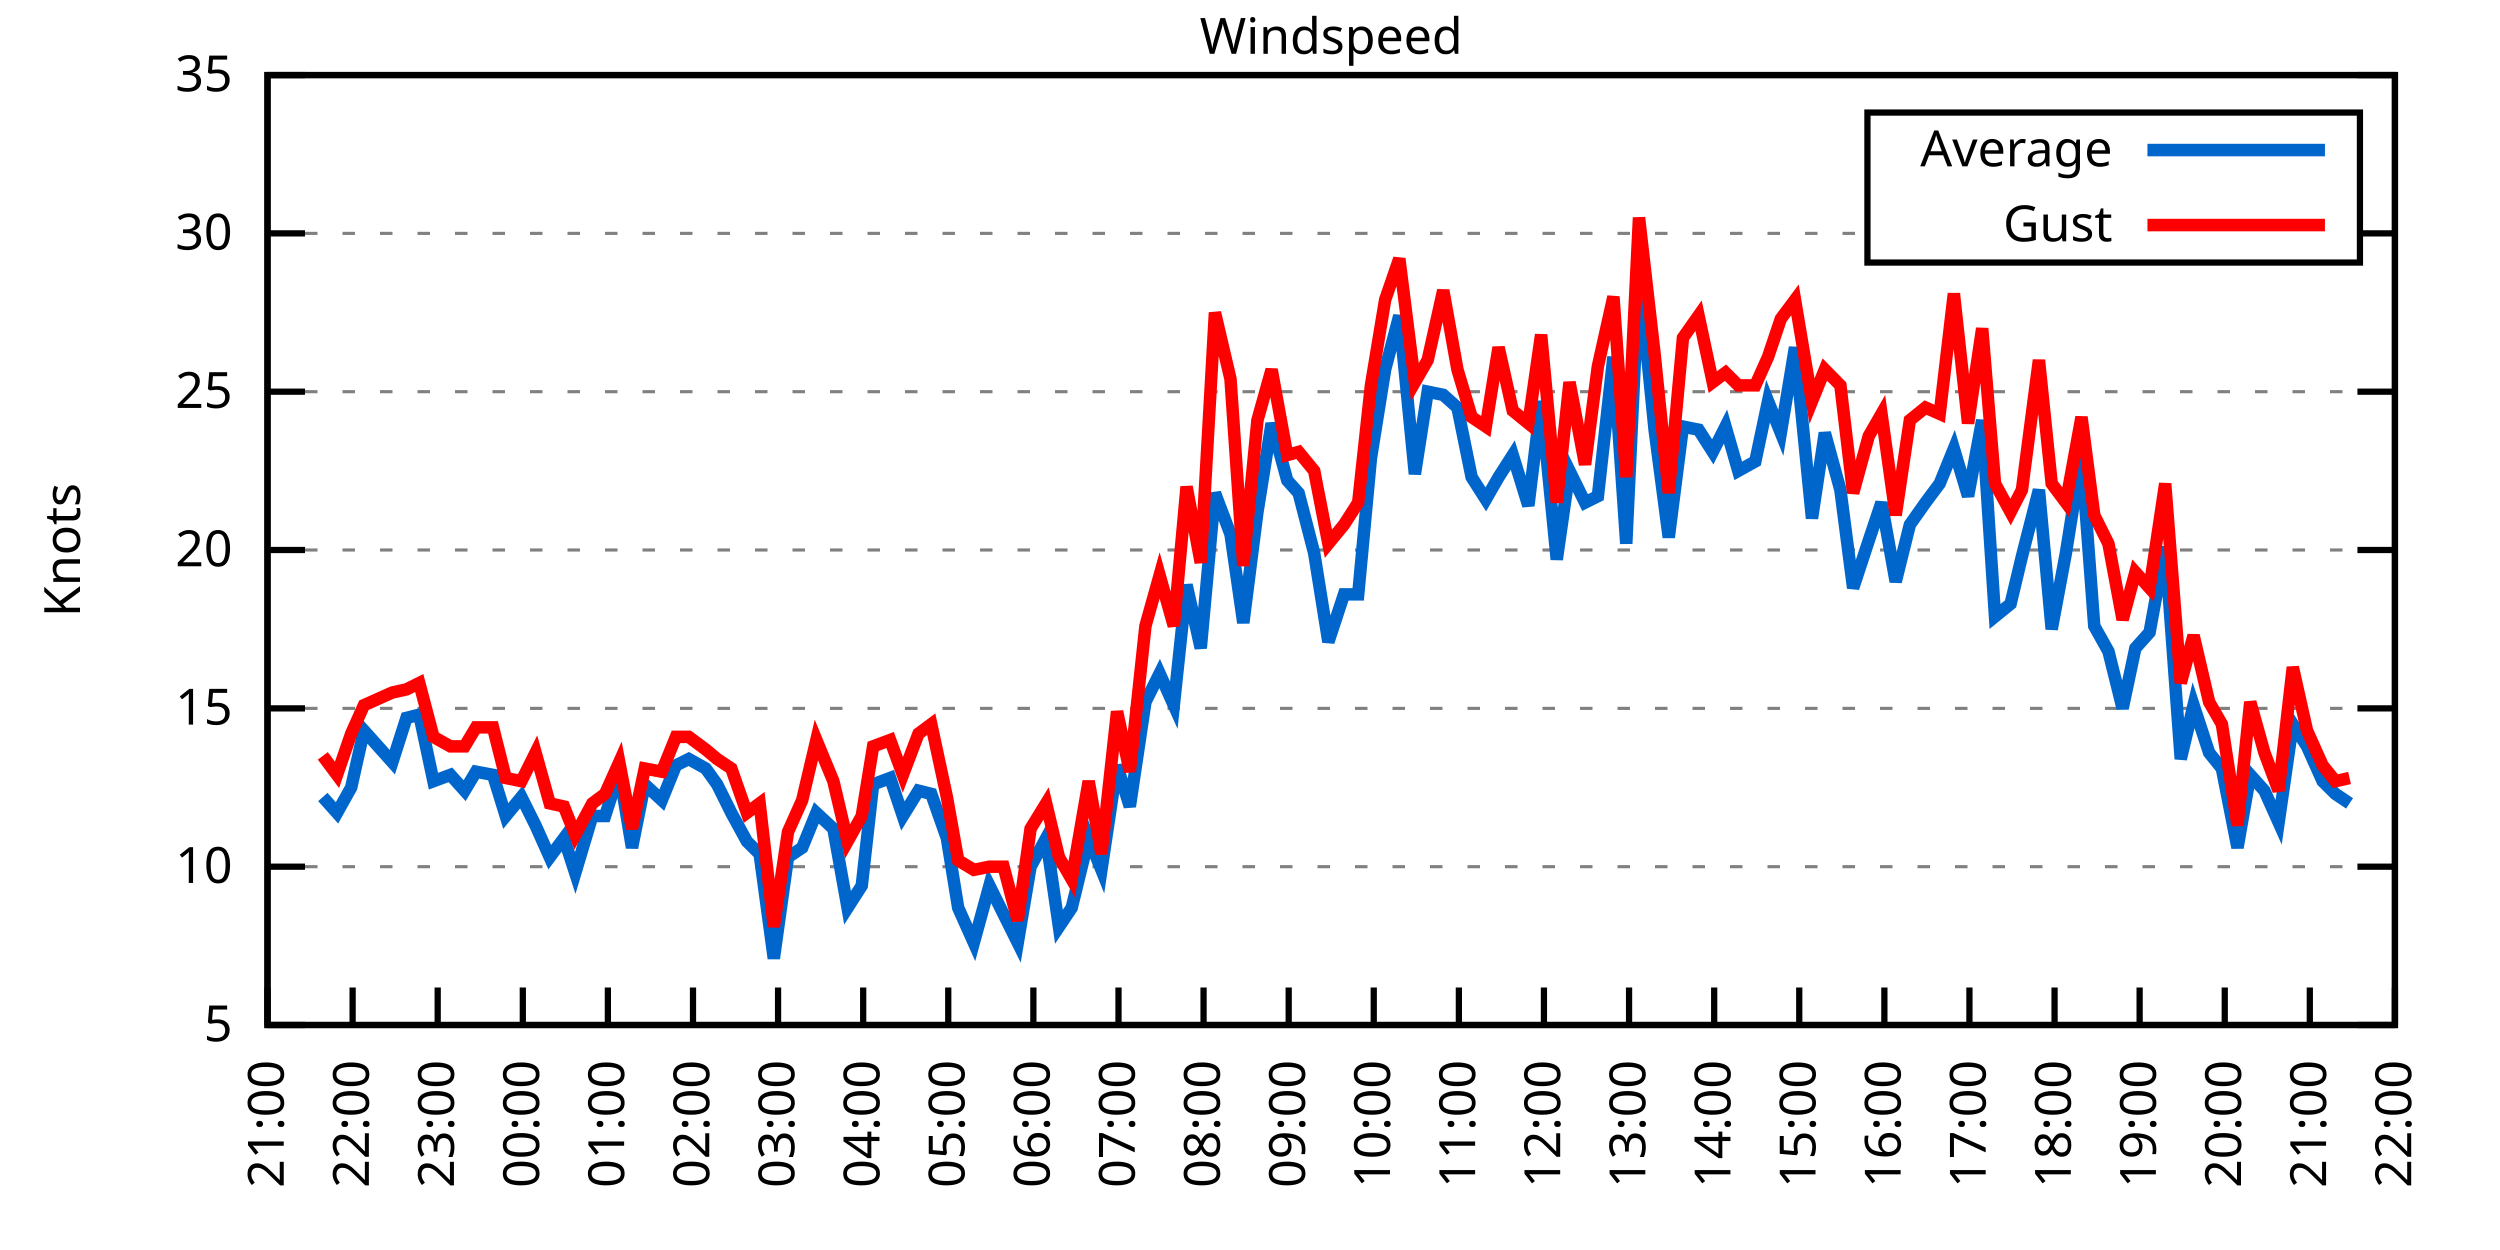
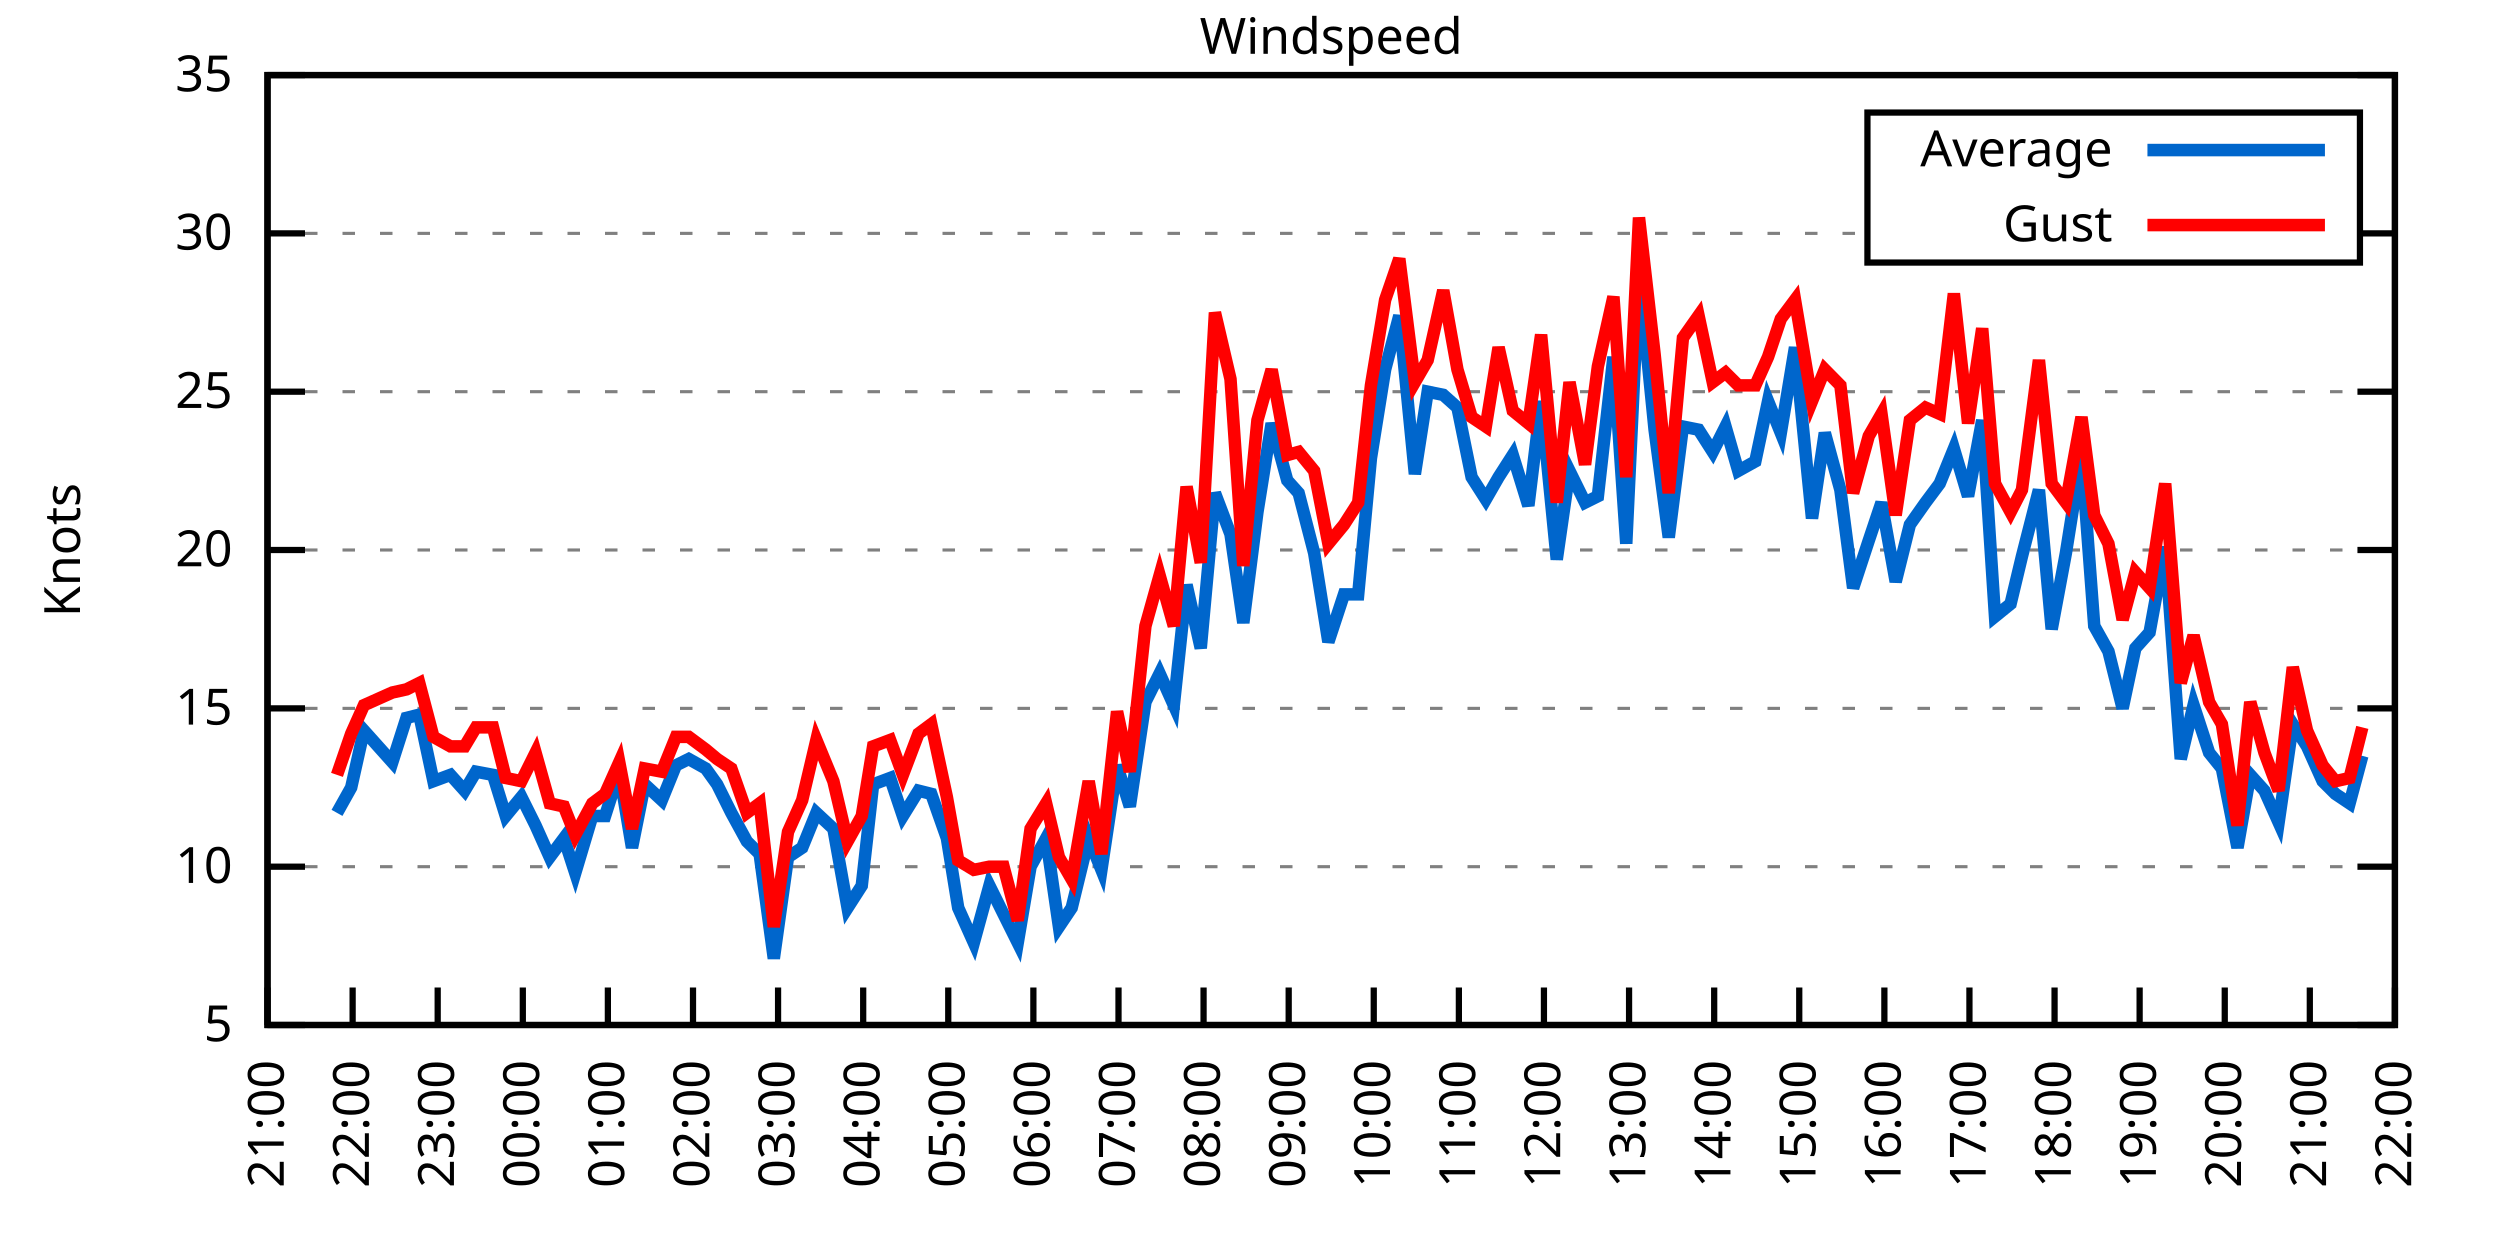
<svg xmlns="http://www.w3.org/2000/svg" xmlns:xlink="http://www.w3.org/1999/xlink" width="400" height="200" viewBox="0 0 400 200">
  <g id="gnuplot_canvas">
    <rect x="0" y="0" width="400" height="200" fill="none" />
    <defs>
      <circle id="gpDot" r="0.5" stroke-width="0.5" stroke="currentColor" />
      <path id="gpPt0" stroke-width="0.333" stroke="currentColor" d="M-1,0 h2 M0,-1 v2" />
      <path id="gpPt1" stroke-width="0.333" stroke="currentColor" d="M-1,-1 L1,1 M1,-1 L-1,1" />
      <path id="gpPt2" stroke-width="0.333" stroke="currentColor" d="M-1,0 L1,0 M0,-1 L0,1 M-1,-1 L1,1 M-1,1 L1,-1" />
      <rect id="gpPt3" stroke-width="0.333" stroke="currentColor" x="-1" y="-1" width="2" height="2" />
      <rect id="gpPt4" stroke-width="0.333" stroke="currentColor" fill="currentColor" x="-1" y="-1" width="2" height="2" />
      <circle id="gpPt5" stroke-width="0.333" stroke="currentColor" cx="0" cy="0" r="1" />
      <use xlink:href="#gpPt5" id="gpPt6" fill="currentColor" stroke="none" />
      <path id="gpPt7" stroke-width="0.333" stroke="currentColor" d="M0,-1.33 L-1.33,0.67 L1.33,0.67 z" />
      <use xlink:href="#gpPt7" id="gpPt8" fill="currentColor" stroke="none" />
      <use xlink:href="#gpPt7" id="gpPt9" stroke="currentColor" transform="rotate(180)" />
      <use xlink:href="#gpPt9" id="gpPt10" fill="currentColor" stroke="none" />
      <use xlink:href="#gpPt3" id="gpPt11" stroke="currentColor" transform="rotate(45)" />
      <use xlink:href="#gpPt11" id="gpPt12" fill="currentColor" stroke="none" />
      <path id="gpPt13" stroke-width="0.333" stroke="currentColor" d="M0,1.330 L1.265,0.411 L0.782,-1.067 L-0.782,-1.076 L-1.265,0.411 z" />
      <use xlink:href="#gpPt13" id="gpPt14" fill="currentColor" stroke="none" />
      <filter id="textbox" filterUnits="objectBoundingBox" x="0" y="0" height="1" width="1">
        <feFlood flood-color="white" flood-opacity="1" result="bgnd" />
        <feComposite in="SourceGraphic" in2="bgnd" operator="atop" />
      </filter>
      <filter id="greybox" filterUnits="objectBoundingBox" x="0" y="0" height="1" width="1">
        <feFlood flood-color="lightgrey" flood-opacity="1" result="grey" />
        <feComposite in="SourceGraphic" in2="grey" operator="atop" />
      </filter>
    </defs>
    <g fill="none" color="white" stroke="currentColor" stroke-width="1.00" stroke-linecap="butt" stroke-linejoin="miter">
</g>
    <g fill="none" color="black" stroke="currentColor" stroke-width="1.00" stroke-linecap="butt" stroke-linejoin="miter">
      <g stroke="none" shape-rendering="crispEdges">
        <polygon fill="rgb(255, 255, 255)" points="42.80,164.00 383.18,164.00 383.18,12.02 42.80,12.02 " />
      </g>
    </g>
    <g fill="none" color="black" stroke="currentColor" stroke-width="1.00" stroke-linecap="butt" stroke-linejoin="miter">
</g>
    <g fill="none" color="black" stroke="black" stroke-width="0.50" stroke-linecap="butt" stroke-linejoin="miter">
</g>
    <g fill="none" color="gray" stroke="currentColor" stroke-width="0.50" stroke-linecap="butt" stroke-linejoin="miter">
      <path stroke="gray" stroke-dasharray="2,4" class="gridline" d="M42.80,164.00 L383.19,164.00  " />
    </g>
    <g fill="none" color="gray" stroke="gray" stroke-width="1.00" stroke-linecap="butt" stroke-linejoin="miter">
</g>
    <g fill="none" color="black" stroke="currentColor" stroke-width="1.00" stroke-linecap="butt" stroke-linejoin="miter">
      <path stroke="black" d="M42.80,164.00 L48.80,164.00 M383.19,164.00 L377.19,164.00  " />
      <g transform="translate(37.20,166.60)" stroke="none" fill="black" font-family="Sans" font-size="8.00" text-anchor="end">
        <text>
          <tspan font-family="Sans"> 5</tspan>
        </text>
      </g>
    </g>
    <g fill="none" color="black" stroke="currentColor" stroke-width="1.00" stroke-linecap="butt" stroke-linejoin="miter">
</g>
    <g fill="none" color="black" stroke="black" stroke-width="0.50" stroke-linecap="butt" stroke-linejoin="miter">
</g>
    <g fill="none" color="gray" stroke="currentColor" stroke-width="0.50" stroke-linecap="butt" stroke-linejoin="miter">
      <path stroke="gray" stroke-dasharray="2,4" class="gridline" d="M42.80,138.67 L383.19,138.67  " />
    </g>
    <g fill="none" color="gray" stroke="gray" stroke-width="1.00" stroke-linecap="butt" stroke-linejoin="miter">
</g>
    <g fill="none" color="black" stroke="currentColor" stroke-width="1.00" stroke-linecap="butt" stroke-linejoin="miter">
      <path stroke="black" d="M42.80,138.67 L48.80,138.67 M383.19,138.67 L377.19,138.67  " />
      <g transform="translate(37.20,141.27)" stroke="none" fill="black" font-family="Sans" font-size="8.00" text-anchor="end">
        <text>
          <tspan font-family="Sans"> 10</tspan>
        </text>
      </g>
    </g>
    <g fill="none" color="black" stroke="currentColor" stroke-width="1.00" stroke-linecap="butt" stroke-linejoin="miter">
</g>
    <g fill="none" color="black" stroke="black" stroke-width="0.50" stroke-linecap="butt" stroke-linejoin="miter">
</g>
    <g fill="none" color="gray" stroke="currentColor" stroke-width="0.50" stroke-linecap="butt" stroke-linejoin="miter">
      <path stroke="gray" stroke-dasharray="2,4" class="gridline" d="M42.80,113.34 L383.19,113.34  " />
    </g>
    <g fill="none" color="gray" stroke="gray" stroke-width="1.00" stroke-linecap="butt" stroke-linejoin="miter">
</g>
    <g fill="none" color="black" stroke="currentColor" stroke-width="1.00" stroke-linecap="butt" stroke-linejoin="miter">
      <path stroke="black" d="M42.80,113.34 L48.80,113.34 M383.19,113.34 L377.19,113.34  " />
      <g transform="translate(37.20,115.94)" stroke="none" fill="black" font-family="Sans" font-size="8.00" text-anchor="end">
        <text>
          <tspan font-family="Sans"> 15</tspan>
        </text>
      </g>
    </g>
    <g fill="none" color="black" stroke="currentColor" stroke-width="1.00" stroke-linecap="butt" stroke-linejoin="miter">
</g>
    <g fill="none" color="black" stroke="black" stroke-width="0.50" stroke-linecap="butt" stroke-linejoin="miter">
</g>
    <g fill="none" color="gray" stroke="currentColor" stroke-width="0.50" stroke-linecap="butt" stroke-linejoin="miter">
      <path stroke="gray" stroke-dasharray="2,4" class="gridline" d="M42.80,88.00 L383.19,88.00  " />
    </g>
    <g fill="none" color="gray" stroke="gray" stroke-width="1.00" stroke-linecap="butt" stroke-linejoin="miter">
</g>
    <g fill="none" color="black" stroke="currentColor" stroke-width="1.00" stroke-linecap="butt" stroke-linejoin="miter">
      <path stroke="black" d="M42.80,88.00 L48.80,88.00 M383.19,88.00 L377.19,88.00  " />
      <g transform="translate(37.20,90.60)" stroke="none" fill="black" font-family="Sans" font-size="8.00" text-anchor="end">
        <text>
          <tspan font-family="Sans"> 20</tspan>
        </text>
      </g>
    </g>
    <g fill="none" color="black" stroke="currentColor" stroke-width="1.00" stroke-linecap="butt" stroke-linejoin="miter">
</g>
    <g fill="none" color="black" stroke="black" stroke-width="0.50" stroke-linecap="butt" stroke-linejoin="miter">
</g>
    <g fill="none" color="gray" stroke="currentColor" stroke-width="0.50" stroke-linecap="butt" stroke-linejoin="miter">
      <path stroke="gray" stroke-dasharray="2,4" class="gridline" d="M42.80,62.67 L383.19,62.67  " />
    </g>
    <g fill="none" color="gray" stroke="gray" stroke-width="1.00" stroke-linecap="butt" stroke-linejoin="miter">
</g>
    <g fill="none" color="black" stroke="currentColor" stroke-width="1.00" stroke-linecap="butt" stroke-linejoin="miter">
      <path stroke="black" d="M42.80,62.67 L48.80,62.67 M383.19,62.67 L377.19,62.67  " />
      <g transform="translate(37.20,65.27)" stroke="none" fill="black" font-family="Sans" font-size="8.00" text-anchor="end">
        <text>
          <tspan font-family="Sans"> 25</tspan>
        </text>
      </g>
    </g>
    <g fill="none" color="black" stroke="currentColor" stroke-width="1.00" stroke-linecap="butt" stroke-linejoin="miter">
</g>
    <g fill="none" color="black" stroke="black" stroke-width="0.50" stroke-linecap="butt" stroke-linejoin="miter">
</g>
    <g fill="none" color="gray" stroke="currentColor" stroke-width="0.50" stroke-linecap="butt" stroke-linejoin="miter">
      <path stroke="gray" stroke-dasharray="2,4" class="gridline" d="M42.80,37.34 L298.79,37.34 M377.59,37.34 L383.19,37.34  " />
    </g>
    <g fill="none" color="gray" stroke="gray" stroke-width="1.00" stroke-linecap="butt" stroke-linejoin="miter">
</g>
    <g fill="none" color="black" stroke="currentColor" stroke-width="1.00" stroke-linecap="butt" stroke-linejoin="miter">
      <path stroke="black" d="M42.80,37.34 L48.80,37.34 M383.19,37.34 L377.19,37.34  " />
      <g transform="translate(37.20,39.94)" stroke="none" fill="black" font-family="Sans" font-size="8.00" text-anchor="end">
        <text>
          <tspan font-family="Sans"> 30</tspan>
        </text>
      </g>
    </g>
    <g fill="none" color="black" stroke="currentColor" stroke-width="1.00" stroke-linecap="butt" stroke-linejoin="miter">
</g>
    <g fill="none" color="black" stroke="black" stroke-width="0.50" stroke-linecap="butt" stroke-linejoin="miter">
</g>
    <g fill="none" color="gray" stroke="currentColor" stroke-width="0.50" stroke-linecap="butt" stroke-linejoin="miter">
      <path stroke="gray" stroke-dasharray="2,4" class="gridline" d="M42.80,12.01 L383.19,12.01  " />
    </g>
    <g fill="none" color="gray" stroke="gray" stroke-width="1.00" stroke-linecap="butt" stroke-linejoin="miter">
</g>
    <g fill="none" color="black" stroke="currentColor" stroke-width="1.00" stroke-linecap="butt" stroke-linejoin="miter">
      <path stroke="black" d="M42.80,12.01 L48.80,12.01 M383.19,12.01 L377.19,12.01  " />
      <g transform="translate(37.20,14.61)" stroke="none" fill="black" font-family="Sans" font-size="8.00" text-anchor="end">
        <text>
          <tspan font-family="Sans"> 35</tspan>
        </text>
      </g>
    </g>
    <g fill="none" color="black" stroke="currentColor" stroke-width="1.00" stroke-linecap="butt" stroke-linejoin="miter">
      <path stroke="black" d="M42.80,164.00 L42.80,158.00  " />
      <g transform="translate(45.40,169.60) rotate(270.00)" stroke="none" fill="black" font-family="Sans" font-size="8.00" text-anchor="end">
        <text>
          <tspan font-family="Sans">21:00</tspan>
        </text>
      </g>
    </g>
    <g fill="none" color="black" stroke="currentColor" stroke-width="1.00" stroke-linecap="butt" stroke-linejoin="miter">
      <path stroke="black" d="M56.42,164.00 L56.42,158.00  " />
      <g transform="translate(59.02,169.60) rotate(270.00)" stroke="none" fill="black" font-family="Sans" font-size="8.00" text-anchor="end">
        <text>
          <tspan font-family="Sans">22:00</tspan>
        </text>
      </g>
    </g>
    <g fill="none" color="black" stroke="currentColor" stroke-width="1.00" stroke-linecap="butt" stroke-linejoin="miter">
      <path stroke="black" d="M70.03,164.00 L70.03,158.00  " />
      <g transform="translate(72.63,169.60) rotate(270.00)" stroke="none" fill="black" font-family="Sans" font-size="8.00" text-anchor="end">
        <text>
          <tspan font-family="Sans">23:00</tspan>
        </text>
      </g>
    </g>
    <g fill="none" color="black" stroke="currentColor" stroke-width="1.00" stroke-linecap="butt" stroke-linejoin="miter">
      <path stroke="black" d="M83.65,164.00 L83.65,158.00  " />
      <g transform="translate(86.25,169.60) rotate(270.00)" stroke="none" fill="black" font-family="Sans" font-size="8.00" text-anchor="end">
        <text>
          <tspan font-family="Sans">00:00</tspan>
        </text>
      </g>
    </g>
    <g fill="none" color="black" stroke="currentColor" stroke-width="1.00" stroke-linecap="butt" stroke-linejoin="miter">
      <path stroke="black" d="M97.26,164.00 L97.26,158.00  " />
      <g transform="translate(99.86,169.60) rotate(270.00)" stroke="none" fill="black" font-family="Sans" font-size="8.00" text-anchor="end">
        <text>
          <tspan font-family="Sans">01:00</tspan>
        </text>
      </g>
    </g>
    <g fill="none" color="black" stroke="currentColor" stroke-width="1.00" stroke-linecap="butt" stroke-linejoin="miter">
      <path stroke="black" d="M110.88,164.00 L110.88,158.00  " />
      <g transform="translate(113.48,169.60) rotate(270.00)" stroke="none" fill="black" font-family="Sans" font-size="8.00" text-anchor="end">
        <text>
          <tspan font-family="Sans">02:00</tspan>
        </text>
      </g>
    </g>
    <g fill="none" color="black" stroke="currentColor" stroke-width="1.00" stroke-linecap="butt" stroke-linejoin="miter">
      <path stroke="black" d="M124.49,164.00 L124.49,158.00  " />
      <g transform="translate(127.09,169.60) rotate(270.00)" stroke="none" fill="black" font-family="Sans" font-size="8.00" text-anchor="end">
        <text>
          <tspan font-family="Sans">03:00</tspan>
        </text>
      </g>
    </g>
    <g fill="none" color="black" stroke="currentColor" stroke-width="1.00" stroke-linecap="butt" stroke-linejoin="miter">
      <path stroke="black" d="M138.11,164.00 L138.11,158.00  " />
      <g transform="translate(140.71,169.60) rotate(270.00)" stroke="none" fill="black" font-family="Sans" font-size="8.00" text-anchor="end">
        <text>
          <tspan font-family="Sans">04:00</tspan>
        </text>
      </g>
    </g>
    <g fill="none" color="black" stroke="currentColor" stroke-width="1.00" stroke-linecap="butt" stroke-linejoin="miter">
      <path stroke="black" d="M151.72,164.00 L151.72,158.00  " />
      <g transform="translate(154.32,169.60) rotate(270.00)" stroke="none" fill="black" font-family="Sans" font-size="8.00" text-anchor="end">
        <text>
          <tspan font-family="Sans">05:00</tspan>
        </text>
      </g>
    </g>
    <g fill="none" color="black" stroke="currentColor" stroke-width="1.00" stroke-linecap="butt" stroke-linejoin="miter">
      <path stroke="black" d="M165.34,164.00 L165.34,158.00  " />
      <g transform="translate(167.94,169.60) rotate(270.00)" stroke="none" fill="black" font-family="Sans" font-size="8.00" text-anchor="end">
        <text>
          <tspan font-family="Sans">06:00</tspan>
        </text>
      </g>
    </g>
    <g fill="none" color="black" stroke="currentColor" stroke-width="1.00" stroke-linecap="butt" stroke-linejoin="miter">
      <path stroke="black" d="M178.96,164.00 L178.96,158.00  " />
      <g transform="translate(181.56,169.60) rotate(270.00)" stroke="none" fill="black" font-family="Sans" font-size="8.00" text-anchor="end">
        <text>
          <tspan font-family="Sans">07:00</tspan>
        </text>
      </g>
    </g>
    <g fill="none" color="black" stroke="currentColor" stroke-width="1.00" stroke-linecap="butt" stroke-linejoin="miter">
      <path stroke="black" d="M192.57,164.00 L192.57,158.00  " />
      <g transform="translate(195.17,169.60) rotate(270.00)" stroke="none" fill="black" font-family="Sans" font-size="8.00" text-anchor="end">
        <text>
          <tspan font-family="Sans">08:00</tspan>
        </text>
      </g>
    </g>
    <g fill="none" color="black" stroke="currentColor" stroke-width="1.00" stroke-linecap="butt" stroke-linejoin="miter">
      <path stroke="black" d="M206.19,164.00 L206.19,158.00  " />
      <g transform="translate(208.79,169.60) rotate(270.00)" stroke="none" fill="black" font-family="Sans" font-size="8.00" text-anchor="end">
        <text>
          <tspan font-family="Sans">09:00</tspan>
        </text>
      </g>
    </g>
    <g fill="none" color="black" stroke="currentColor" stroke-width="1.00" stroke-linecap="butt" stroke-linejoin="miter">
      <path stroke="black" d="M219.80,164.00 L219.80,158.00  " />
      <g transform="translate(222.40,169.60) rotate(270.00)" stroke="none" fill="black" font-family="Sans" font-size="8.00" text-anchor="end">
        <text>
          <tspan font-family="Sans">10:00</tspan>
        </text>
      </g>
    </g>
    <g fill="none" color="black" stroke="currentColor" stroke-width="1.00" stroke-linecap="butt" stroke-linejoin="miter">
      <path stroke="black" d="M233.42,164.00 L233.42,158.00  " />
      <g transform="translate(236.02,169.60) rotate(270.00)" stroke="none" fill="black" font-family="Sans" font-size="8.00" text-anchor="end">
        <text>
          <tspan font-family="Sans">11:00</tspan>
        </text>
      </g>
    </g>
    <g fill="none" color="black" stroke="currentColor" stroke-width="1.00" stroke-linecap="butt" stroke-linejoin="miter">
      <path stroke="black" d="M247.03,164.00 L247.03,158.00  " />
      <g transform="translate(249.63,169.60) rotate(270.00)" stroke="none" fill="black" font-family="Sans" font-size="8.00" text-anchor="end">
        <text>
          <tspan font-family="Sans">12:00</tspan>
        </text>
      </g>
    </g>
    <g fill="none" color="black" stroke="currentColor" stroke-width="1.00" stroke-linecap="butt" stroke-linejoin="miter">
      <path stroke="black" d="M260.65,164.00 L260.65,158.00  " />
      <g transform="translate(263.25,169.60) rotate(270.00)" stroke="none" fill="black" font-family="Sans" font-size="8.00" text-anchor="end">
        <text>
          <tspan font-family="Sans">13:00</tspan>
        </text>
      </g>
    </g>
    <g fill="none" color="black" stroke="currentColor" stroke-width="1.00" stroke-linecap="butt" stroke-linejoin="miter">
      <path stroke="black" d="M274.27,164.00 L274.27,158.00  " />
      <g transform="translate(276.87,169.60) rotate(270.00)" stroke="none" fill="black" font-family="Sans" font-size="8.00" text-anchor="end">
        <text>
          <tspan font-family="Sans">14:00</tspan>
        </text>
      </g>
    </g>
    <g fill="none" color="black" stroke="currentColor" stroke-width="1.00" stroke-linecap="butt" stroke-linejoin="miter">
      <path stroke="black" d="M287.88,164.00 L287.88,158.00  " />
      <g transform="translate(290.48,169.60) rotate(270.00)" stroke="none" fill="black" font-family="Sans" font-size="8.00" text-anchor="end">
        <text>
          <tspan font-family="Sans">15:00</tspan>
        </text>
      </g>
    </g>
    <g fill="none" color="black" stroke="currentColor" stroke-width="1.00" stroke-linecap="butt" stroke-linejoin="miter">
      <path stroke="black" d="M301.50,164.00 L301.50,158.00  " />
      <g transform="translate(304.10,169.60) rotate(270.00)" stroke="none" fill="black" font-family="Sans" font-size="8.00" text-anchor="end">
        <text>
          <tspan font-family="Sans">16:00</tspan>
        </text>
      </g>
    </g>
    <g fill="none" color="black" stroke="currentColor" stroke-width="1.00" stroke-linecap="butt" stroke-linejoin="miter">
      <path stroke="black" d="M315.11,164.00 L315.11,158.00  " />
      <g transform="translate(317.71,169.60) rotate(270.00)" stroke="none" fill="black" font-family="Sans" font-size="8.00" text-anchor="end">
        <text>
          <tspan font-family="Sans">17:00</tspan>
        </text>
      </g>
    </g>
    <g fill="none" color="black" stroke="currentColor" stroke-width="1.00" stroke-linecap="butt" stroke-linejoin="miter">
      <path stroke="black" d="M328.73,164.00 L328.73,158.00  " />
      <g transform="translate(331.33,169.60) rotate(270.00)" stroke="none" fill="black" font-family="Sans" font-size="8.00" text-anchor="end">
        <text>
          <tspan font-family="Sans">18:00</tspan>
        </text>
      </g>
    </g>
    <g fill="none" color="black" stroke="currentColor" stroke-width="1.00" stroke-linecap="butt" stroke-linejoin="miter">
      <path stroke="black" d="M342.34,164.00 L342.34,158.00  " />
      <g transform="translate(344.94,169.60) rotate(270.00)" stroke="none" fill="black" font-family="Sans" font-size="8.00" text-anchor="end">
        <text>
          <tspan font-family="Sans">19:00</tspan>
        </text>
      </g>
    </g>
    <g fill="none" color="black" stroke="currentColor" stroke-width="1.00" stroke-linecap="butt" stroke-linejoin="miter">
      <path stroke="black" d="M355.96,164.00 L355.96,158.00  " />
      <g transform="translate(358.56,169.60) rotate(270.00)" stroke="none" fill="black" font-family="Sans" font-size="8.00" text-anchor="end">
        <text>
          <tspan font-family="Sans">20:00</tspan>
        </text>
      </g>
    </g>
    <g fill="none" color="black" stroke="currentColor" stroke-width="1.00" stroke-linecap="butt" stroke-linejoin="miter">
      <path stroke="black" d="M369.57,164.00 L369.57,158.00  " />
      <g transform="translate(372.17,169.60) rotate(270.00)" stroke="none" fill="black" font-family="Sans" font-size="8.00" text-anchor="end">
        <text>
          <tspan font-family="Sans">21:00</tspan>
        </text>
      </g>
    </g>
    <g fill="none" color="black" stroke="currentColor" stroke-width="1.00" stroke-linecap="butt" stroke-linejoin="miter">
      <path stroke="black" d="M383.19,164.00 L383.19,158.00  " />
      <g transform="translate(385.79,169.60) rotate(270.00)" stroke="none" fill="black" font-family="Sans" font-size="8.00" text-anchor="end">
        <text>
          <tspan font-family="Sans">22:00</tspan>
        </text>
      </g>
    </g>
    <g fill="none" color="black" stroke="currentColor" stroke-width="1.00" stroke-linecap="butt" stroke-linejoin="miter">
</g>
    <g fill="none" color="black" stroke="currentColor" stroke-width="1.00" stroke-linecap="butt" stroke-linejoin="miter">
      <path stroke="black" d="M42.80,12.01 L42.80,164.00 L383.19,164.00 L383.19,12.01 L42.80,12.01 Z  " />
    </g>
    <g fill="none" color="black" stroke="currentColor" stroke-width="1.00" stroke-linecap="butt" stroke-linejoin="miter">
</g>
    <g fill="none" color="black" stroke="currentColor" stroke-width="1.00" stroke-linecap="butt" stroke-linejoin="miter">
      <path stroke="black" d="M298.79,42.01 L298.79,18.01 L377.59,18.01 L377.59,42.01 L298.79,42.01 Z  " />
    </g>
    <g id="Windspeed_plot_1">
      <g fill="none" color="white" stroke="black" stroke-width="2.00" stroke-linecap="butt" stroke-linejoin="miter">
</g>
      <g fill="none" color="black" stroke="currentColor" stroke-width="2.00" stroke-linecap="butt" stroke-linejoin="miter">
        <g transform="translate(337.99,26.61)" stroke="none" fill="black" font-family="Sans" font-size="8.00" text-anchor="end">
          <text>
            <tspan font-family="Sans">Average</tspan>
          </text>
        </g>
      </g>
      <g fill="none" color="black" stroke="currentColor" stroke-width="2.00" stroke-linecap="butt" stroke-linejoin="miter">
-         <path stroke="rgb(  0, 102, 204)" d="M343.59,24.01 L371.99,24.01 M51.65,127.52 L53.92,130.06 L56.19,126.00 L58.23,116.88 L62.77,121.95 L65.04,114.86   L67.08,114.35 L69.35,124.99 L72.07,123.98 L74.34,126.51 L76.16,123.47 L78.88,123.98 L80.92,130.56 L83.42,127.52   L85.69,132.08 L87.96,137.15 L90.23,134.11 L92.04,139.68 L94.77,130.56 L96.81,130.56 L99.08,123.47 L101.12,135.63   L103.16,125.50 L105.89,128.03 L108.15,122.46 L110.20,121.44 L112.92,122.96 L114.74,125.50 L117.01,130.06 L119.50,134.62   L121.54,136.64 L123.81,153.36 L126.08,137.15 L128.35,135.63 L130.62,130.06 L133.34,132.59 L135.61,145.25 L137.88,141.71   L139.70,125.50 L142.42,124.48 L144.46,130.56 L146.96,126.51 L149.00,127.02 L151.50,134.11 L153.31,145.25 L155.81,150.83   L158.31,141.71 L160.57,146.27 L162.84,150.83 L164.89,138.67 L167.38,134.11 L169.43,148.29 L171.47,145.25 L174.19,134.11   L176.23,139.17 L178.73,122.46 L180.77,129.04 L183.27,112.32 L185.54,107.76 L187.81,112.83 L189.85,93.58 L192.12,103.71   L194.39,78.89 L196.88,85.47 L198.93,99.66 L201.19,81.93 L203.46,67.74 L205.96,76.86 L207.78,78.89 L210.27,88.51   L212.54,102.70 L215.04,95.10 L217.31,95.10 L219.35,73.31 L221.62,59.13 L223.89,50.51 L226.38,75.85 L228.43,62.67   L230.92,63.18 L233.19,65.21 L235.46,76.35 L237.73,79.90 L239.77,76.35 L242.04,72.81 L244.54,80.91 L246.58,64.19   L249.08,89.52 L251.12,75.34 L253.61,80.41 L255.66,79.39 L258.15,57.10 L260.20,86.99 L262.24,43.93 L264.73,68.75   L267.00,85.98 L269.27,68.25 L271.77,68.75 L274.04,72.30 L276.08,68.25 L278.12,75.34 L280.85,73.82 L282.89,64.19   L284.93,69.26 L287.20,55.58 L289.92,82.94 L291.97,69.26 L294.46,78.38 L296.50,94.08 L299.00,86.49 L301.04,80.41   L303.31,93.07 L305.58,83.95 L308.08,80.41 L310.35,77.37 L312.62,71.79 L314.89,79.39 L317.15,67.23 L319.20,98.64   L321.69,96.62 L323.51,89.02 L326.23,78.38 L328.27,100.67 L330.54,88.51 L333.04,72.81 L335.08,100.16 L337.35,104.22   L339.62,113.34 L341.66,103.71 L343.93,101.18 L346.43,87.50 L348.92,121.44 L350.97,112.83 L353.46,120.43 L355.50,122.96   L358.00,135.63 L360.04,123.98 L362.31,126.51 L364.58,131.58 L366.85,115.87 L369.12,119.42 L371.62,124.99 L373.66,127.02   L375.93,128.54  " />
+         <path stroke="rgb(  0, 102, 204)" d="M343.59,24.01 L371.99,24.01 M53.92,130.06 L56.19,126.00 L58.23,116.88 L62.77,121.95 L65.04,114.86 L67.08,114.35   L69.35,124.99 L72.07,123.98 L74.34,126.51 L76.16,123.47 L78.88,123.98 L80.92,130.56 L83.42,127.52 L85.69,132.08   L87.96,137.15 L90.23,134.11 L92.04,139.68 L94.77,130.56 L96.81,130.56 L99.08,123.47 L101.12,135.63 L103.16,125.50   L105.89,128.03 L108.15,122.46 L110.20,121.44 L112.92,122.96 L114.74,125.50 L117.01,130.06 L119.50,134.62 L121.54,136.64   L123.81,153.36 L126.08,137.15 L128.35,135.63 L130.62,130.06 L133.34,132.59 L135.61,145.25 L137.88,141.71 L139.70,125.50   L142.42,124.48 L144.46,130.56 L146.96,126.51 L149.00,127.02 L151.50,134.11 L153.31,145.25 L155.81,150.83 L158.31,141.71   L160.57,146.27 L162.84,150.83 L164.89,138.67 L167.38,134.11 L169.43,148.29 L171.47,145.25 L174.19,134.11 L176.23,139.17   L178.73,122.46 L180.77,129.04 L183.27,112.32 L185.54,107.76 L187.81,112.83 L189.85,93.58 L192.12,103.71 L194.39,78.89   L196.88,85.47 L198.93,99.66 L201.19,81.93 L203.46,67.74 L205.96,76.86 L207.78,78.89 L210.27,88.51 L212.54,102.70   L215.04,95.10 L217.31,95.10 L219.35,73.31 L221.62,59.13 L223.89,50.51 L226.38,75.85 L228.43,62.67 L230.92,63.18   L233.19,65.21 L235.46,76.35 L237.73,79.90 L239.77,76.35 L242.04,72.81 L244.54,80.91 L246.58,64.19 L249.08,89.52   L251.12,75.34 L253.61,80.41 L255.66,79.39 L258.15,57.10 L260.20,86.99 L262.24,43.93 L264.73,68.75 L267.00,85.98   L269.27,68.25 L271.77,68.75 L274.04,72.30 L276.08,68.25 L278.12,75.34 L280.85,73.82 L282.89,64.19 L284.93,69.26   L287.20,55.58 L289.92,82.94 L291.97,69.26 L294.46,78.38 L296.50,94.08 L299.00,86.49 L301.04,80.41 L303.31,93.07   L305.58,83.95 L308.08,80.41 L310.35,77.37 L312.62,71.79 L314.89,79.39 L317.15,67.23 L319.20,98.64 L321.69,96.62   L323.51,89.02 L326.23,78.38 L328.27,100.67 L330.54,88.51 L333.04,72.81 L335.08,100.16 L337.35,104.22 L339.62,113.34   L341.66,103.71 L343.93,101.18 L346.43,87.50 L348.92,121.44 L350.97,112.83 L353.46,120.43 L355.50,122.96 L358.00,135.63   L360.04,123.98 L362.31,126.51 L364.58,131.58 L366.85,115.87 L369.12,119.42 L371.62,124.99 L373.66,127.02 L375.93,128.54   L377.97,120.94  " />
      </g>
    </g>
    <g id="Windspeed_plot_2">
      <g fill="none" color="black" stroke="currentColor" stroke-width="2.00" stroke-linecap="butt" stroke-linejoin="miter">
        <g transform="translate(337.99,38.61)" stroke="none" fill="black" font-family="Sans" font-size="8.00" text-anchor="end">
          <text>
            <tspan font-family="Sans">Gust</tspan>
          </text>
        </g>
      </g>
      <g fill="none" color="black" stroke="currentColor" stroke-width="2.00" stroke-linecap="butt" stroke-linejoin="miter">
-         <path stroke="rgb(255,   0,   0)" d="M343.59,36.01 L371.99,36.01 M51.65,120.94 L53.92,123.98 L56.19,117.39 L58.23,112.83 L62.77,110.80 L65.04,110.30   L67.08,109.28 L69.35,117.90 L72.07,119.42 L74.34,119.42 L76.16,116.38 L78.88,116.38 L80.92,124.48 L83.42,124.99   L85.69,120.43 L87.96,128.54 L90.23,129.04 L92.04,133.60 L94.77,128.54 L96.81,127.02 L99.08,121.95 L101.12,132.59   L103.16,122.96 L105.89,123.47 L108.15,117.90 L110.20,117.90 L112.92,119.92 L114.74,121.44 L117.01,122.96 L119.50,130.06   L121.54,128.54 L123.81,148.29 L126.08,133.10 L128.35,128.03 L130.62,118.40 L133.34,124.99 L135.61,134.62 L137.88,130.56   L139.70,119.42 L142.42,118.40 L144.46,123.98 L146.96,117.39 L149.00,115.87 L151.50,127.52 L153.31,137.66 L155.81,139.17   L158.31,138.67 L160.57,138.67 L162.84,147.28 L164.89,132.59 L167.38,128.54 L169.43,137.15 L171.47,140.69 L174.19,124.99   L176.23,136.64 L178.73,113.84 L180.77,123.47 L183.27,100.16 L185.54,92.06 L187.81,100.16 L189.85,77.87 L192.12,90.03   L194.39,50.01 L196.88,60.65 L198.93,90.54 L201.19,67.23 L203.46,59.13 L205.96,72.81 L207.78,72.30 L210.27,75.34   L212.54,86.99 L215.04,83.95 L217.31,80.41 L219.35,61.66 L221.62,47.98 L223.89,41.39 L226.38,61.15 L228.43,57.61   L230.92,46.46 L233.19,59.13 L235.46,66.73 L237.73,68.25 L239.77,55.58 L242.04,65.71 L244.54,67.74 L246.58,53.55   L249.08,80.41 L251.12,61.15 L253.61,74.33 L255.66,58.62 L258.15,47.47 L260.20,76.35 L262.24,34.81 L264.73,56.59   L267.00,78.89 L269.27,54.06 L271.77,50.51 L274.04,61.15 L276.08,59.63 L278.12,61.66 L280.85,61.66 L282.89,57.10   L284.93,51.02 L287.20,47.98 L289.92,64.19 L291.97,59.13 L294.46,61.66 L296.50,78.89 L299.00,69.77 L301.04,66.22   L303.31,82.43 L305.58,67.23 L308.08,65.21 L310.35,66.22 L312.62,46.97 L314.89,67.74 L317.15,52.54 L319.20,77.37   L321.69,81.93 L323.51,78.38 L326.23,57.61 L328.27,77.37 L330.54,80.41 L333.04,66.73 L335.08,82.43 L337.35,86.99   L339.62,99.15 L341.66,91.55 L343.93,94.08 L346.43,77.37 L348.92,109.28 L350.97,101.68 L353.46,112.32 L355.50,115.87   L358.00,132.08 L360.04,112.32 L362.31,120.43 L364.58,126.51 L366.85,106.75 L369.12,116.88 L371.62,122.46 L373.66,124.99   L375.93,124.48  " />
+         <path stroke="rgb(255,   0,   0)" d="M343.59,36.01 L371.99,36.01 M53.92,123.98 L56.19,117.39 L58.23,112.83 L62.77,110.80 L65.04,110.30 L67.08,109.28   L69.35,117.90 L72.07,119.42 L74.34,119.42 L76.16,116.38 L78.88,116.38 L80.92,124.48 L83.42,124.99 L85.69,120.43   L87.96,128.54 L90.23,129.04 L92.04,133.60 L94.77,128.54 L96.81,127.02 L99.08,121.95 L101.12,132.59 L103.16,122.96   L105.89,123.47 L108.15,117.90 L110.20,117.90 L112.92,119.92 L114.74,121.44 L117.01,122.96 L119.50,130.06 L121.54,128.54   L123.81,148.29 L126.08,133.10 L128.35,128.03 L130.62,118.40 L133.34,124.99 L135.61,134.62 L137.88,130.56 L139.70,119.42   L142.42,118.40 L144.46,123.98 L146.96,117.39 L149.00,115.87 L151.50,127.52 L153.31,137.66 L155.81,139.17 L158.31,138.67   L160.57,138.67 L162.84,147.28 L164.89,132.59 L167.38,128.54 L169.43,137.15 L171.47,140.69 L174.19,124.99 L176.23,136.64   L178.73,113.84 L180.77,123.47 L183.27,100.16 L185.54,92.06 L187.81,100.16 L189.85,77.87 L192.12,90.03 L194.39,50.01   L196.88,60.65 L198.93,90.54 L201.19,67.23 L203.46,59.13 L205.96,72.81 L207.78,72.30 L210.27,75.34 L212.54,86.99   L215.04,83.95 L217.31,80.41 L219.35,61.66 L221.62,47.98 L223.89,41.39 L226.38,61.15 L228.43,57.61 L230.92,46.46   L233.19,59.13 L235.46,66.73 L237.73,68.25 L239.77,55.58 L242.04,65.71 L244.54,67.74 L246.58,53.55 L249.08,80.41   L251.12,61.15 L253.61,74.33 L255.66,58.62 L258.15,47.47 L260.20,76.35 L262.24,34.81 L264.73,56.59 L267.00,78.89   L269.27,54.06 L271.77,50.51 L274.04,61.15 L276.08,59.63 L278.12,61.66 L280.85,61.66 L282.89,57.10 L284.93,51.02   L287.20,47.98 L289.92,64.19 L291.97,59.13 L294.46,61.66 L296.50,78.89 L299.00,69.77 L301.04,66.22 L303.31,82.43   L305.58,67.23 L308.08,65.21 L310.35,66.22 L312.62,46.97 L314.89,67.74 L317.15,52.54 L319.20,77.37 L321.69,81.93   L323.51,78.38 L326.23,57.61 L328.27,77.37 L330.54,80.41 L333.04,66.73 L335.08,82.43 L337.35,86.99 L339.62,99.15   L341.66,91.55 L343.93,94.08 L346.43,77.37 L348.92,109.28 L350.97,101.68 L353.46,112.32 L355.50,115.87 L358.00,132.08   L360.04,112.32 L362.31,120.43 L364.58,126.51 L366.85,106.75 L369.12,116.88 L371.62,122.46 L373.66,124.99 L375.93,124.48   L377.97,116.38  " />
      </g>
    </g>
    <g fill="none" color="black" stroke="currentColor" stroke-width="2.00" stroke-linecap="butt" stroke-linejoin="miter">
</g>
    <g fill="none" color="black" stroke="black" stroke-width="1.00" stroke-linecap="butt" stroke-linejoin="miter">
</g>
    <g fill="none" color="black" stroke="currentColor" stroke-width="1.00" stroke-linecap="butt" stroke-linejoin="miter">
      <path stroke="black" d="M42.80,12.01 L42.80,164.00 L383.19,164.00 L383.19,12.01 L42.80,12.01 Z  " />
      <g transform="translate(12.80,88.01) rotate(270.00)" stroke="none" fill="black" font-family="Sans" font-size="8.00" text-anchor="middle">
        <text>
          <tspan font-family="Sans">Knots</tspan>
        </text>
      </g>
    </g>
    <g fill="none" color="black" stroke="currentColor" stroke-width="1.00" stroke-linecap="butt" stroke-linejoin="miter">
</g>
    <g fill="none" color="black" stroke="currentColor" stroke-width="1.00" stroke-linecap="butt" stroke-linejoin="miter">
      <g transform="translate(212.99,8.61)" stroke="none" fill="black" font-family="Sans" font-size="8.00" text-anchor="middle">
        <text>
          <tspan font-family="Sans">Windspeed</tspan>
        </text>
      </g>
    </g>
    <g fill="none" color="black" stroke="currentColor" stroke-width="1.00" stroke-linecap="butt" stroke-linejoin="miter">
</g>
  </g>
</svg>
